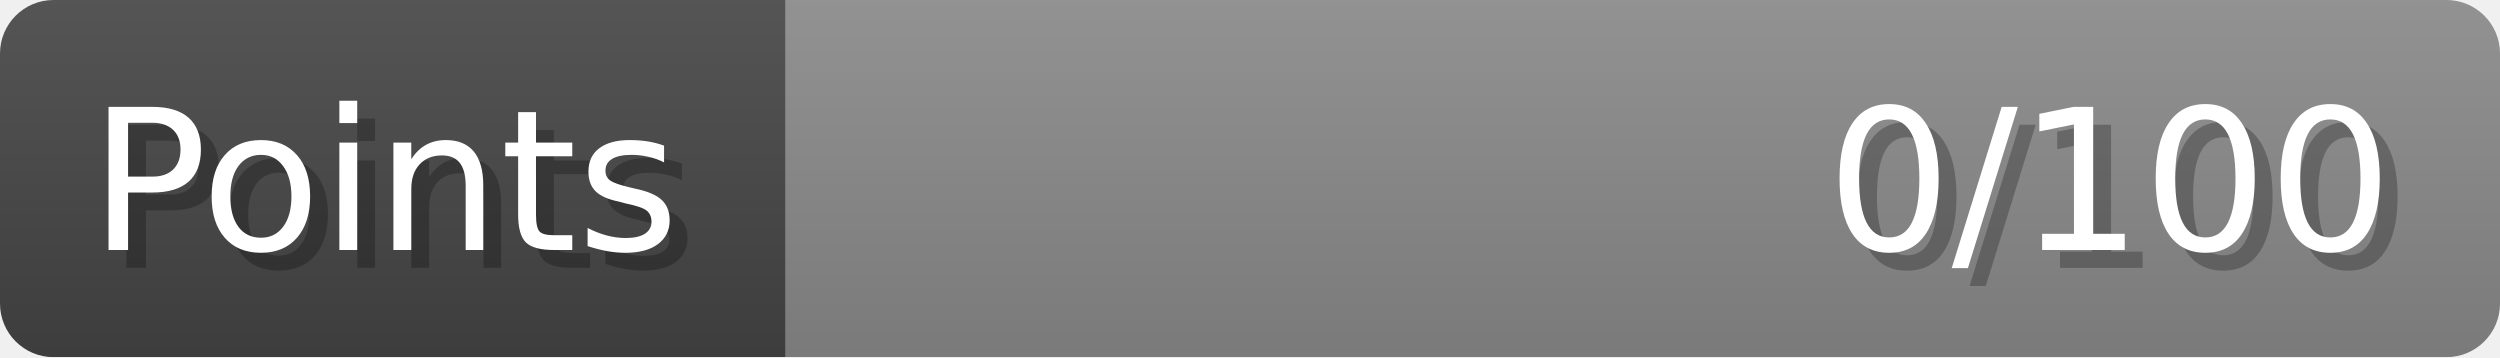
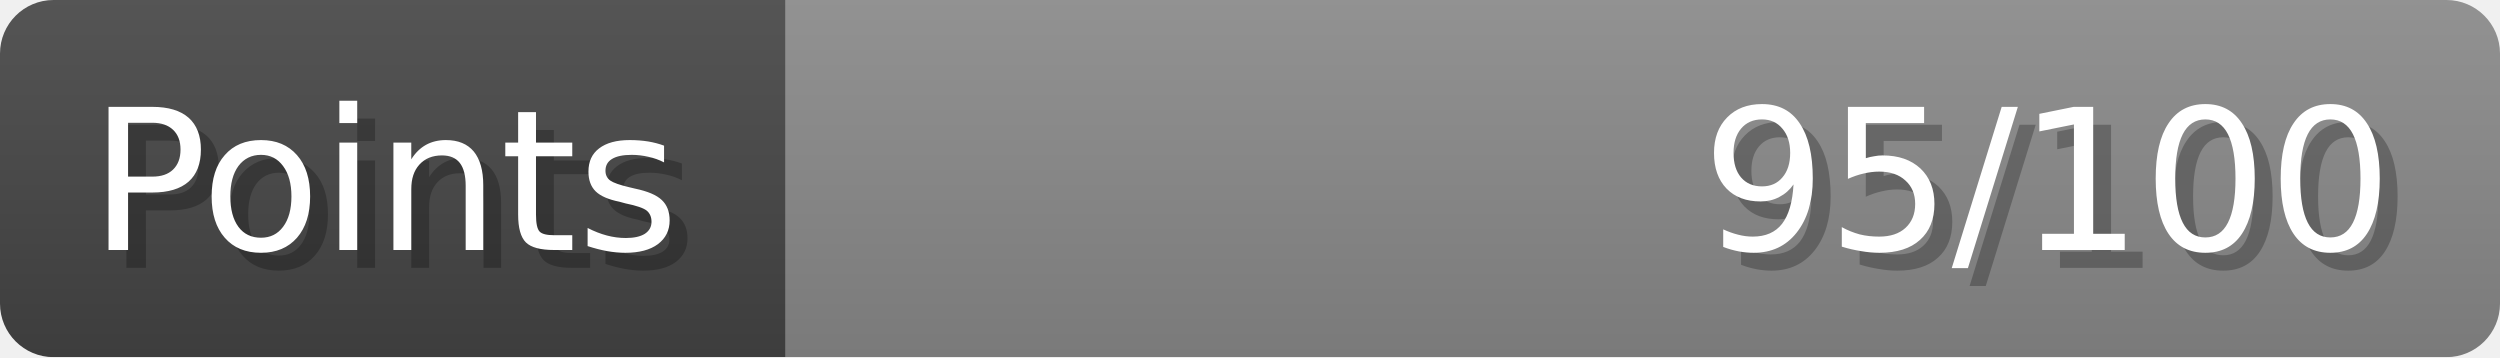
- <svg xmlns="http://www.w3.org/2000/svg" width="140px" height="20px" role="img" aria-label="Points: 0/100">
+ <svg xmlns="http://www.w3.org/2000/svg" width="140px" height="20px" role="img" aria-label="Points: 95/100">
  <linearGradient id="a" x2="0" y2="100%">
    <stop offset="0" stop-opacity=".1" stop-color="#EEE" />
    <stop offset="1" stop-opacity=".1" />
  </linearGradient>
  <mask id="m">
    <rect width="100%" height="100%" rx="3" fill="#FFF" />
  </mask>
  <g mask="url(#m)">
    <rect x="0" y="0" width="44" height="20" fill="#444" />
    <svg x="44" y="0" width="96" height="20">
      <rect width="100%" height="100%" fill="#888888" />
      <rect width="0%" height="100%" fill="#33CC11" transform="">
-         <animate attributeName="width" begin="0.5s" dur="600ms" from="0%" to="0%" repeatCount="1" fill="freeze" calcMode="spline" keyTimes="0; 1" keySplines="0.3, 0.61, 0.355, 1" />
+         <animate attributeName="width" begin="0.5s" dur="600ms" from="0%" to="95%" repeatCount="1" fill="freeze" calcMode="spline" keyTimes="0; 1" keySplines="0.3, 0.61, 0.355, 1" />
      </rect>
    </svg>
    <rect width="140" height="20" fill="url(#a)" />
  </g>
  <g aria-hidden="true" font-size="11" font-family="Verdana, DejaVu Sans, sans-serif" fill="#FFFFFF">
    <text x="6" y="15" fill="#000" opacity="0.25">Points</text>
    <text x="5" y="14">Points</text>
-     <text x="135" y="15" fill="#000" opacity="0.25" text-anchor="end">0/100</text>
-     <text x="134" y="14" text-anchor="end">0/100</text>
+     <text x="135" y="15" fill="#000" opacity="0.25" text-anchor="end">95/100</text>
+     <text x="134" y="14" text-anchor="end">95/100</text>
  </g>
</svg>
